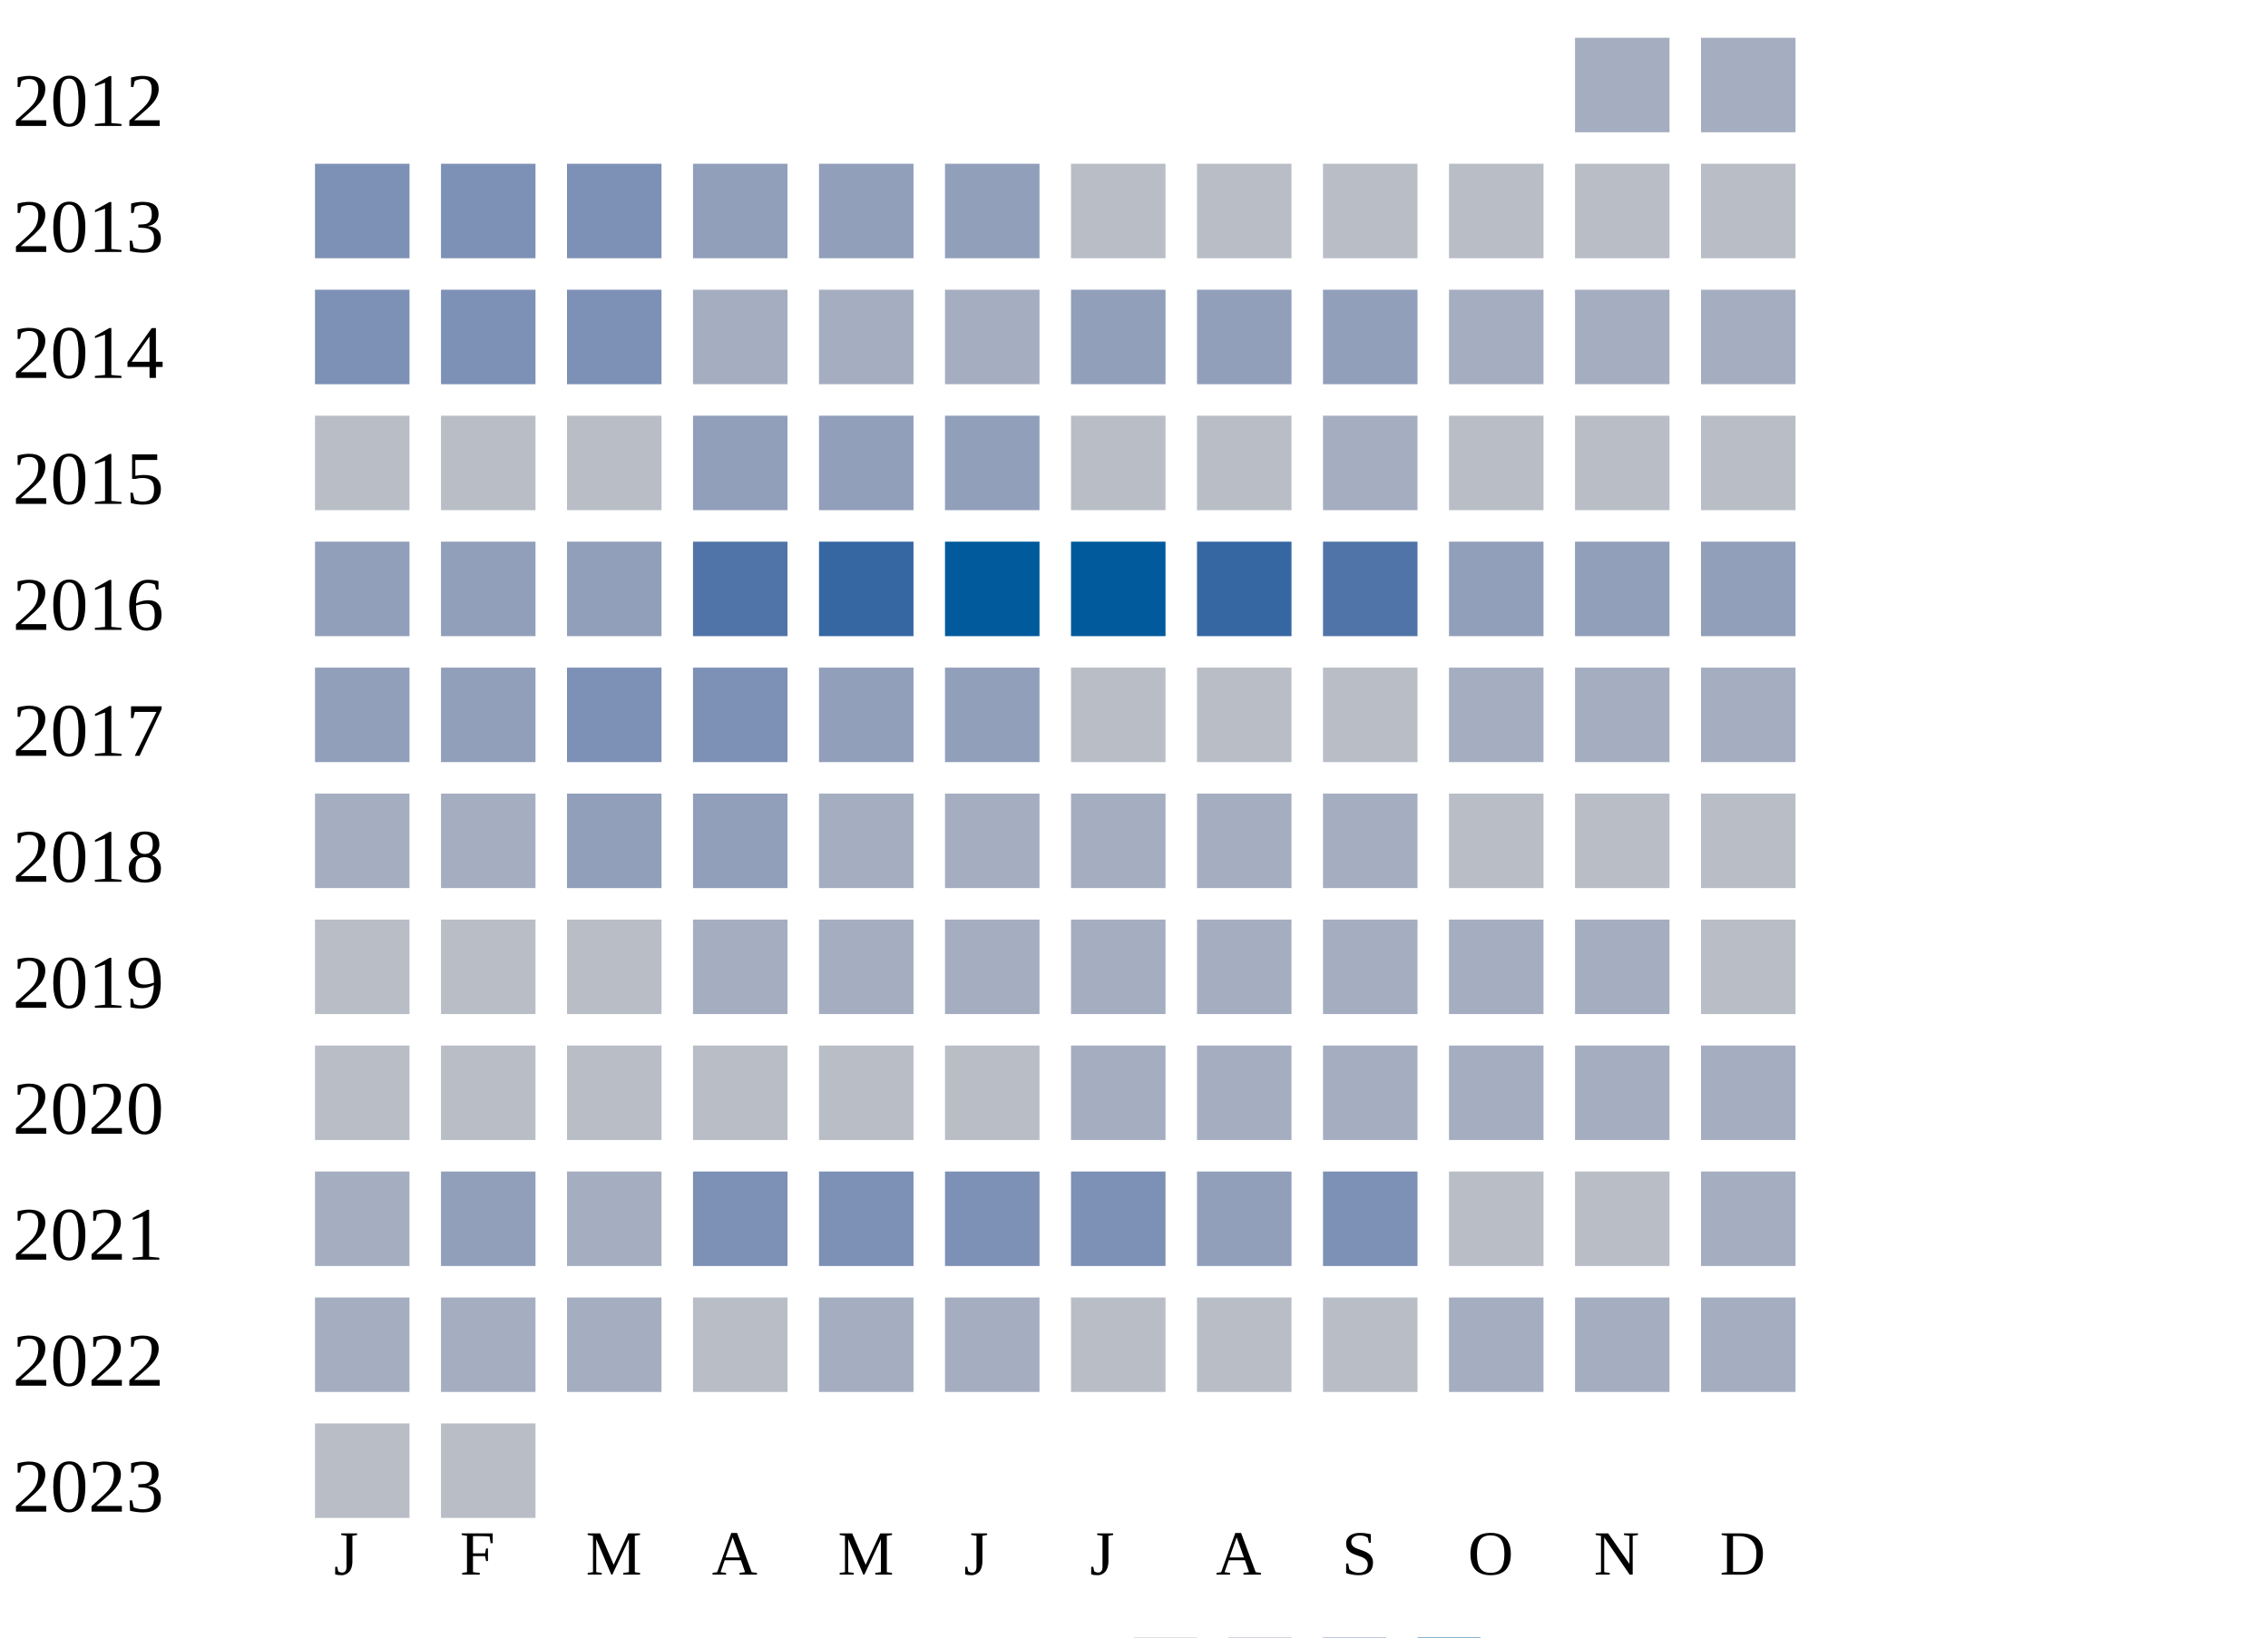
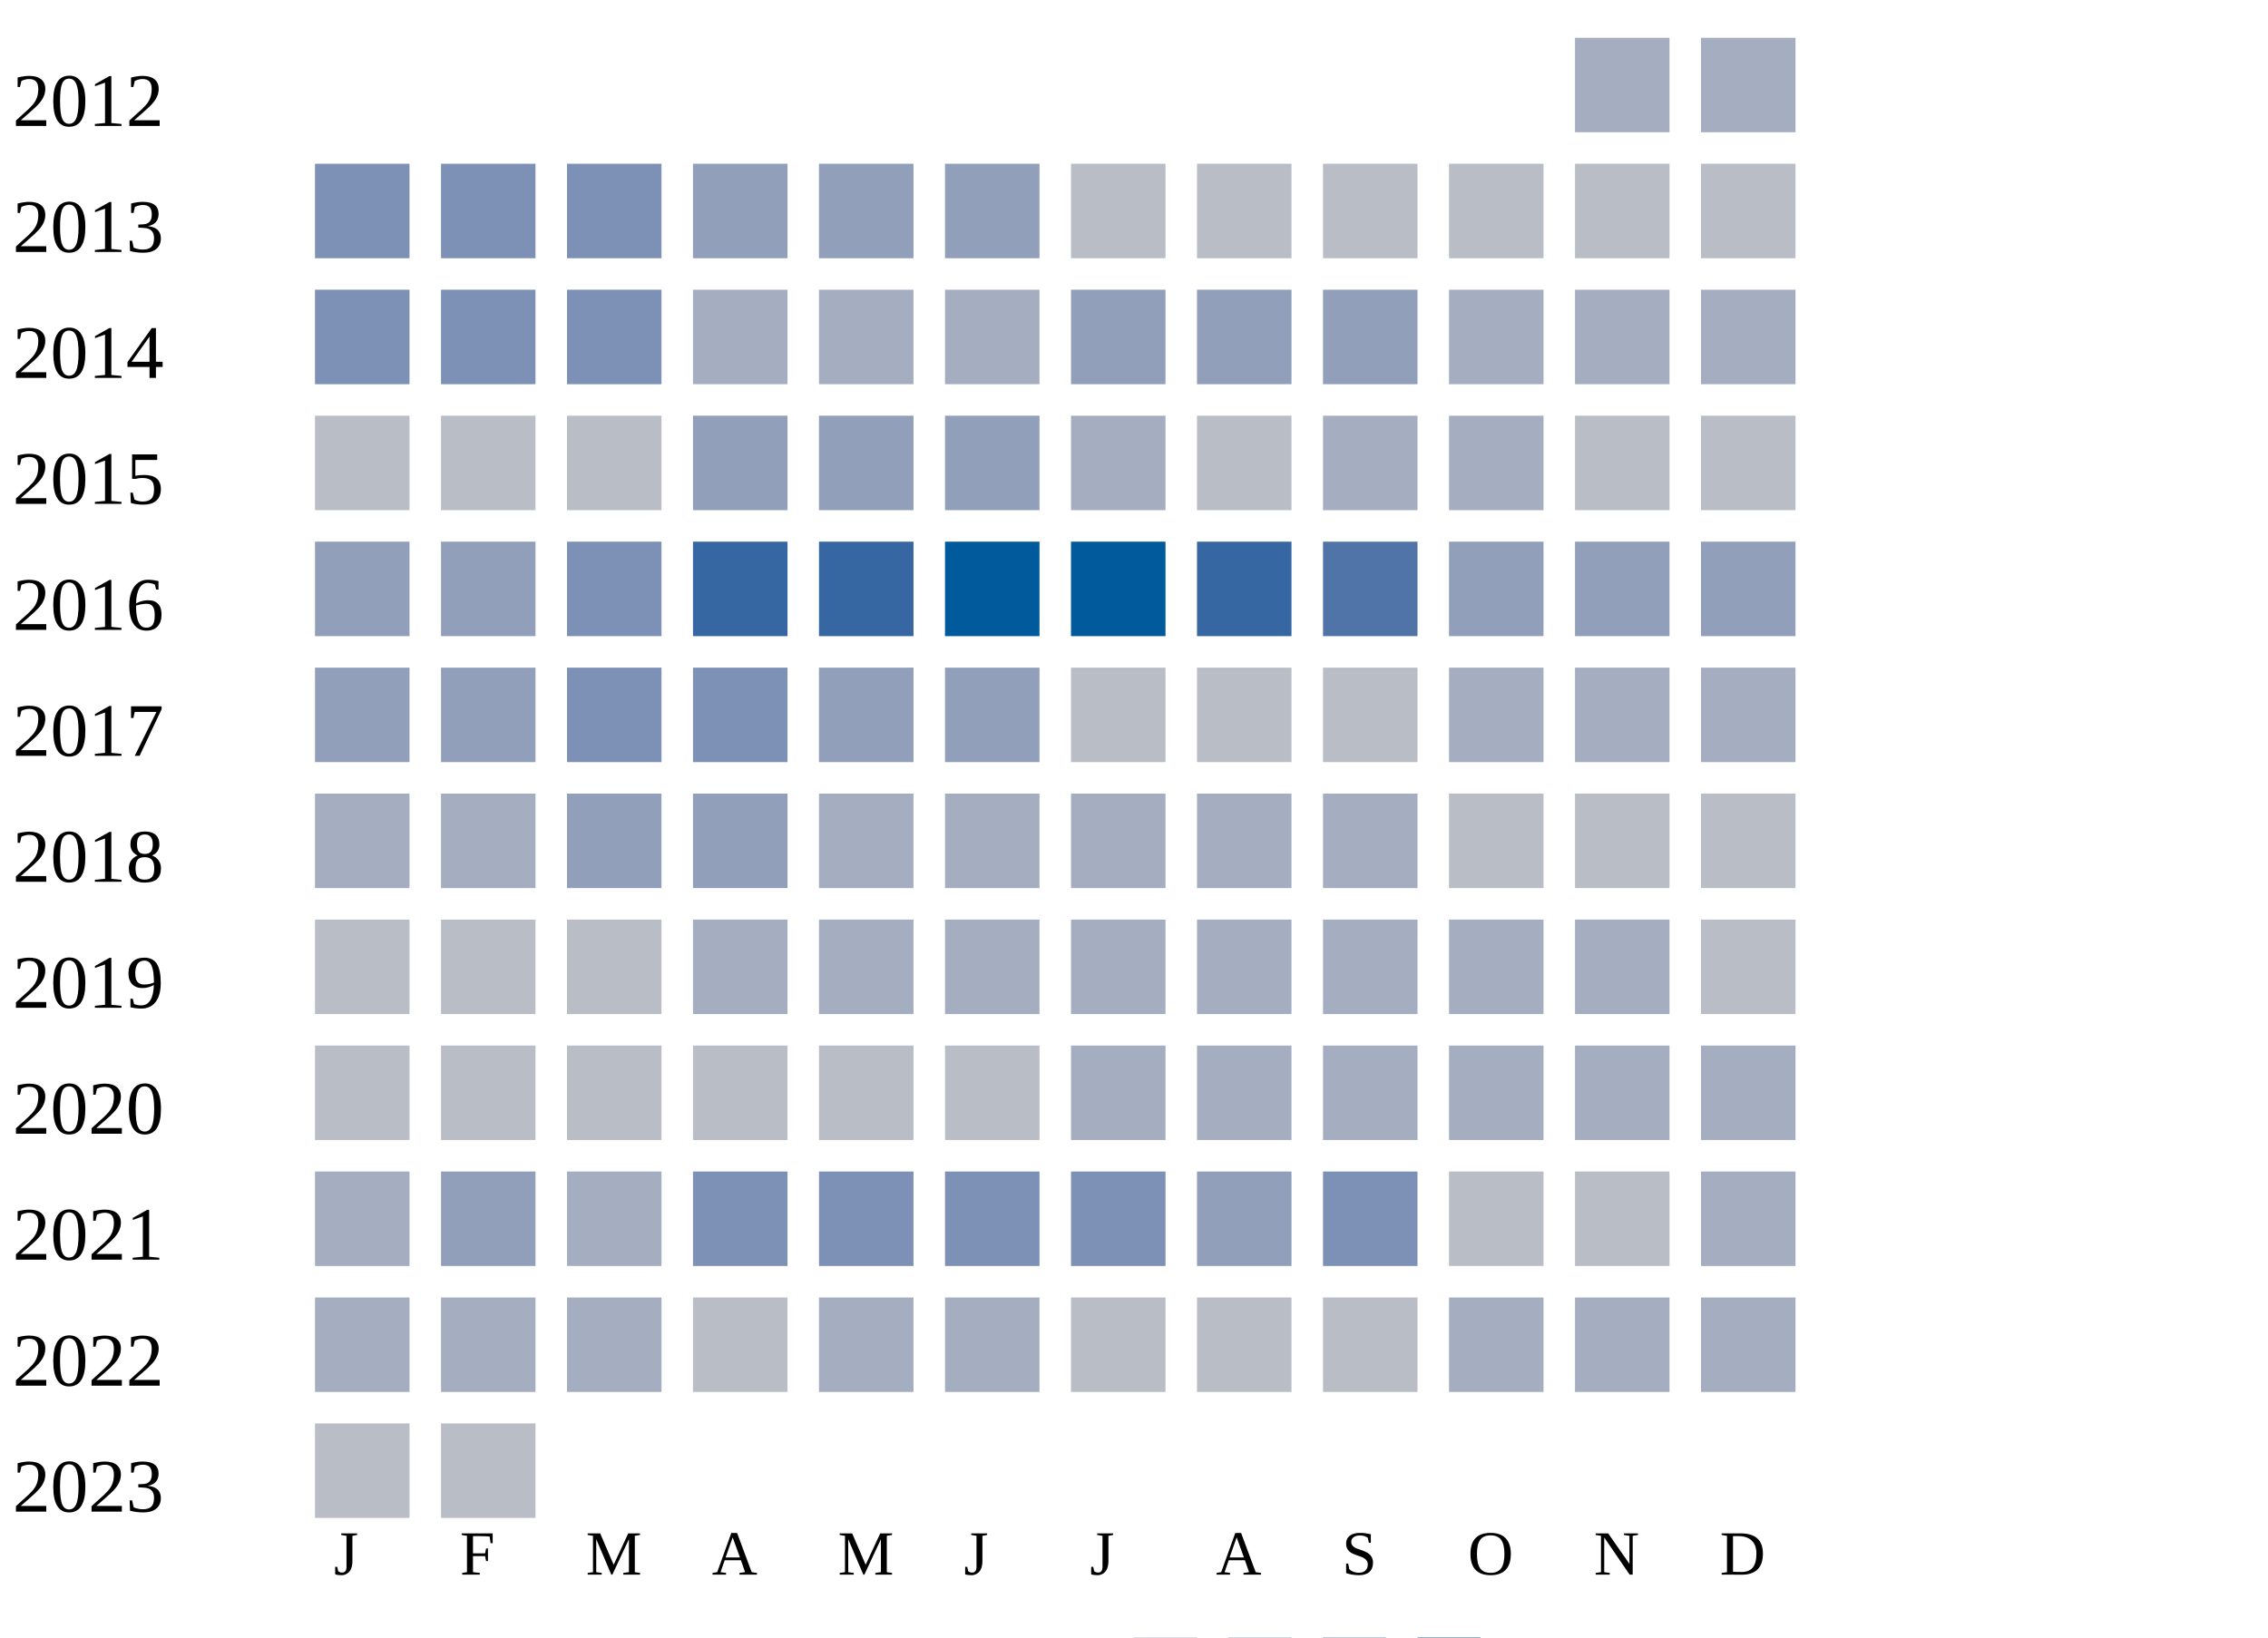
<svg xmlns="http://www.w3.org/2000/svg" width="360" height="260">
  <g transform="translate(0 0)">
    <text x="2" y="20">2012</text>
    <rect x="250" y="6" width="15" height="15" fill="#a5aec0" />
    <rect x="270" y="6" width="15" height="15" fill="#a5aec0" />
  </g>
  <g transform="translate(0 20)">
    <text x="2" y="20">2013</text>
    <rect x="50" y="6" width="15" height="15" fill="#7d90b5" />
    <rect x="70" y="6" width="15" height="15" fill="#7d90b5" />
    <rect x="90" y="6" width="15" height="15" fill="#7d90b5" />
    <rect x="110" y="6" width="15" height="15" fill="#919fba" />
    <rect x="130" y="6" width="15" height="15" fill="#919fba" />
    <rect x="150" y="6" width="15" height="15" fill="#919fba" />
    <rect x="170" y="6" width="15" height="15" fill="#b9bdc6" />
    <rect x="190" y="6" width="15" height="15" fill="#b9bdc6" />
    <rect x="210" y="6" width="15" height="15" fill="#b9bdc6" />
    <rect x="230" y="6" width="15" height="15" fill="#b9bdc6" />
    <rect x="250" y="6" width="15" height="15" fill="#b9bdc6" />
    <rect x="270" y="6" width="15" height="15" fill="#b9bdc6" />
  </g>
  <g transform="translate(0 40)">
    <text x="2" y="20">2014</text>
    <rect x="50" y="6" width="15" height="15" fill="#7d90b5" />
    <rect x="70" y="6" width="15" height="15" fill="#7d90b5" />
    <rect x="90" y="6" width="15" height="15" fill="#7d90b5" />
    <rect x="110" y="6" width="15" height="15" fill="#a5aec0" />
    <rect x="130" y="6" width="15" height="15" fill="#a5aec0" />
    <rect x="150" y="6" width="15" height="15" fill="#a5aec0" />
    <rect x="170" y="6" width="15" height="15" fill="#919fba" />
    <rect x="190" y="6" width="15" height="15" fill="#919fba" />
    <rect x="210" y="6" width="15" height="15" fill="#919fba" />
    <rect x="230" y="6" width="15" height="15" fill="#a5aec0" />
    <rect x="250" y="6" width="15" height="15" fill="#a5aec0" />
    <rect x="270" y="6" width="15" height="15" fill="#a5aec0" />
  </g>
  <g transform="translate(0 60)">
    <text x="2" y="20">2015</text>
    <rect x="50" y="6" width="15" height="15" fill="#b9bdc6" />
    <rect x="70" y="6" width="15" height="15" fill="#b9bdc6" />
    <rect x="90" y="6" width="15" height="15" fill="#b9bdc6" />
    <rect x="110" y="6" width="15" height="15" fill="#919fba" />
    <rect x="130" y="6" width="15" height="15" fill="#919fba" />
    <rect x="150" y="6" width="15" height="15" fill="#919fba" />
-     <rect x="170" y="6" width="15" height="15" fill="#b9bdc6" />
+     <rect x="170" y="6" width="15" height="15" fill="#a5aec0" />
    <rect x="190" y="6" width="15" height="15" fill="#b9bdc6" />
    <rect x="210" y="6" width="15" height="15" fill="#a5aec0" />
-     <rect x="230" y="6" width="15" height="15" fill="#b9bdc6" />
+     <rect x="230" y="6" width="15" height="15" fill="#a5aec0" />
    <rect x="250" y="6" width="15" height="15" fill="#b9bdc6" />
    <rect x="270" y="6" width="15" height="15" fill="#b9bdc6" />
  </g>
  <g transform="translate(0 80)">
    <text x="2" y="20">2016</text>
    <rect x="50" y="6" width="15" height="15" fill="#919fba" />
    <rect x="70" y="6" width="15" height="15" fill="#919fba" />
-     <rect x="90" y="6" width="15" height="15" fill="#919fba" />
-     <rect x="110" y="6" width="15" height="15" fill="#5174a8" />
+     <rect x="90" y="6" width="15" height="15" fill="#7d90b5" />
+     <rect x="110" y="6" width="15" height="15" fill="#3667a2" />
    <rect x="130" y="6" width="15" height="15" fill="#3667a2" />
    <rect x="150" y="6" width="15" height="15" fill="#005a9c" />
    <rect x="170" y="6" width="15" height="15" fill="#005a9c" />
    <rect x="190" y="6" width="15" height="15" fill="#3667a2" />
    <rect x="210" y="6" width="15" height="15" fill="#5174a8" />
    <rect x="230" y="6" width="15" height="15" fill="#919fba" />
    <rect x="250" y="6" width="15" height="15" fill="#919fba" />
    <rect x="270" y="6" width="15" height="15" fill="#919fba" />
  </g>
  <g transform="translate(0 100)">
    <text x="2" y="20">2017</text>
    <rect x="50" y="6" width="15" height="15" fill="#919fba" />
    <rect x="70" y="6" width="15" height="15" fill="#919fba" />
    <rect x="90" y="6" width="15" height="15" fill="#7d90b5" />
    <rect x="110" y="6" width="15" height="15" fill="#7d90b5" />
    <rect x="130" y="6" width="15" height="15" fill="#919fba" />
    <rect x="150" y="6" width="15" height="15" fill="#919fba" />
    <rect x="170" y="6" width="15" height="15" fill="#b9bdc6" />
    <rect x="190" y="6" width="15" height="15" fill="#b9bdc6" />
    <rect x="210" y="6" width="15" height="15" fill="#b9bdc6" />
    <rect x="230" y="6" width="15" height="15" fill="#a5aec0" />
    <rect x="250" y="6" width="15" height="15" fill="#a5aec0" />
    <rect x="270" y="6" width="15" height="15" fill="#a5aec0" />
  </g>
  <g transform="translate(0 120)">
    <text x="2" y="20">2018</text>
    <rect x="50" y="6" width="15" height="15" fill="#a5aec0" />
    <rect x="70" y="6" width="15" height="15" fill="#a5aec0" />
    <rect x="90" y="6" width="15" height="15" fill="#919fba" />
    <rect x="110" y="6" width="15" height="15" fill="#919fba" />
    <rect x="130" y="6" width="15" height="15" fill="#a5aec0" />
    <rect x="150" y="6" width="15" height="15" fill="#a5aec0" />
    <rect x="170" y="6" width="15" height="15" fill="#a5aec0" />
    <rect x="190" y="6" width="15" height="15" fill="#a5aec0" />
    <rect x="210" y="6" width="15" height="15" fill="#a5aec0" />
    <rect x="230" y="6" width="15" height="15" fill="#b9bdc6" />
    <rect x="250" y="6" width="15" height="15" fill="#b9bdc6" />
    <rect x="270" y="6" width="15" height="15" fill="#b9bdc6" />
  </g>
  <g transform="translate(0 140)">
    <text x="2" y="20">2019</text>
    <rect x="50" y="6" width="15" height="15" fill="#b9bdc6" />
    <rect x="70" y="6" width="15" height="15" fill="#b9bdc6" />
    <rect x="90" y="6" width="15" height="15" fill="#b9bdc6" />
    <rect x="110" y="6" width="15" height="15" fill="#a5aec0" />
    <rect x="130" y="6" width="15" height="15" fill="#a5aec0" />
    <rect x="150" y="6" width="15" height="15" fill="#a5aec0" />
    <rect x="170" y="6" width="15" height="15" fill="#a5aec0" />
    <rect x="190" y="6" width="15" height="15" fill="#a5aec0" />
    <rect x="210" y="6" width="15" height="15" fill="#a5aec0" />
    <rect x="230" y="6" width="15" height="15" fill="#a5aec0" />
    <rect x="250" y="6" width="15" height="15" fill="#a5aec0" />
    <rect x="270" y="6" width="15" height="15" fill="#b9bdc6" />
  </g>
  <g transform="translate(0 160)">
    <text x="2" y="20">2020</text>
    <rect x="50" y="6" width="15" height="15" fill="#b9bdc6" />
    <rect x="70" y="6" width="15" height="15" fill="#b9bdc6" />
    <rect x="90" y="6" width="15" height="15" fill="#b9bdc6" />
    <rect x="110" y="6" width="15" height="15" fill="#b9bdc6" />
    <rect x="130" y="6" width="15" height="15" fill="#b9bdc6" />
    <rect x="150" y="6" width="15" height="15" fill="#b9bdc6" />
    <rect x="170" y="6" width="15" height="15" fill="#a5aec0" />
    <rect x="190" y="6" width="15" height="15" fill="#a5aec0" />
    <rect x="210" y="6" width="15" height="15" fill="#a5aec0" />
    <rect x="230" y="6" width="15" height="15" fill="#a5aec0" />
    <rect x="250" y="6" width="15" height="15" fill="#a5aec0" />
    <rect x="270" y="6" width="15" height="15" fill="#a5aec0" />
  </g>
  <g transform="translate(0 180)">
    <text x="2" y="20">2021</text>
    <rect x="50" y="6" width="15" height="15" fill="#a5aec0" />
    <rect x="70" y="6" width="15" height="15" fill="#919fba" />
    <rect x="90" y="6" width="15" height="15" fill="#a5aec0" />
    <rect x="110" y="6" width="15" height="15" fill="#7d90b5" />
    <rect x="130" y="6" width="15" height="15" fill="#7d90b5" />
    <rect x="150" y="6" width="15" height="15" fill="#7d90b5" />
    <rect x="170" y="6" width="15" height="15" fill="#7d90b5" />
    <rect x="190" y="6" width="15" height="15" fill="#919fba" />
    <rect x="210" y="6" width="15" height="15" fill="#7d90b5" />
    <rect x="230" y="6" width="15" height="15" fill="#b9bdc6" />
    <rect x="250" y="6" width="15" height="15" fill="#b9bdc6" />
    <rect x="270" y="6" width="15" height="15" fill="#a5aec0" />
  </g>
  <g transform="translate(0 200)">
    <text x="2" y="20">2022</text>
    <rect x="50" y="6" width="15" height="15" fill="#a5aec0" />
    <rect x="70" y="6" width="15" height="15" fill="#a5aec0" />
    <rect x="90" y="6" width="15" height="15" fill="#a5aec0" />
    <rect x="110" y="6" width="15" height="15" fill="#b9bdc6" />
    <rect x="130" y="6" width="15" height="15" fill="#a5aec0" />
    <rect x="150" y="6" width="15" height="15" fill="#a5aec0" />
    <rect x="170" y="6" width="15" height="15" fill="#b9bdc6" />
    <rect x="190" y="6" width="15" height="15" fill="#b9bdc6" />
    <rect x="210" y="6" width="15" height="15" fill="#b9bdc6" />
    <rect x="230" y="6" width="15" height="15" fill="#a5aec0" />
    <rect x="250" y="6" width="15" height="15" fill="#a5aec0" />
    <rect x="270" y="6" width="15" height="15" fill="#a5aec0" />
  </g>
  <g transform="translate(0 220)">
    <text x="2" y="20">2023</text>
    <rect x="50" y="6" width="15" height="15" fill="#b9bdc6" />
    <rect x="70" y="6" width="15" height="15" fill="#b9bdc6" />
  </g>
  <text style="font-size: 10px; text-align: center" x="53" y="250">J</text>
  <text style="font-size: 10px; text-align: center" x="73" y="250">F</text>
  <text style="font-size: 10px; text-align: center" x="93" y="250">M</text>
  <text style="font-size: 10px; text-align: center" x="113" y="250">A</text>
  <text style="font-size: 10px; text-align: center" x="133" y="250">M</text>
  <text style="font-size: 10px; text-align: center" x="153" y="250">J</text>
  <text style="font-size: 10px; text-align: center" x="173" y="250">J</text>
  <text style="font-size: 10px; text-align: center" x="193" y="250">A</text>
  <text style="font-size: 10px; text-align: center" x="213" y="250">S</text>
  <text style="font-size: 10px; text-align: center" x="233" y="250">O</text>
  <text style="font-size: 10px; text-align: center" x="253" y="250">N</text>
  <text style="font-size: 10px; text-align: center" x="273" y="250">D</text>
  <text style="font-size: 10px;" x="155" y="269">Less</text>
  <rect fill="#b9bdc6" width="10" height="10" x="180" y="260" />
  <rect fill="#919fba" width="10" height="10" x="195" y="260" />
  <rect fill="#6882ae" width="10" height="10" x="210" y="260" />
  <rect fill="#005a9c" width="10" height="10" x="225" y="260" />
  <text x="240" y="269" style="font-size: 10px;">More</text>
</svg>
